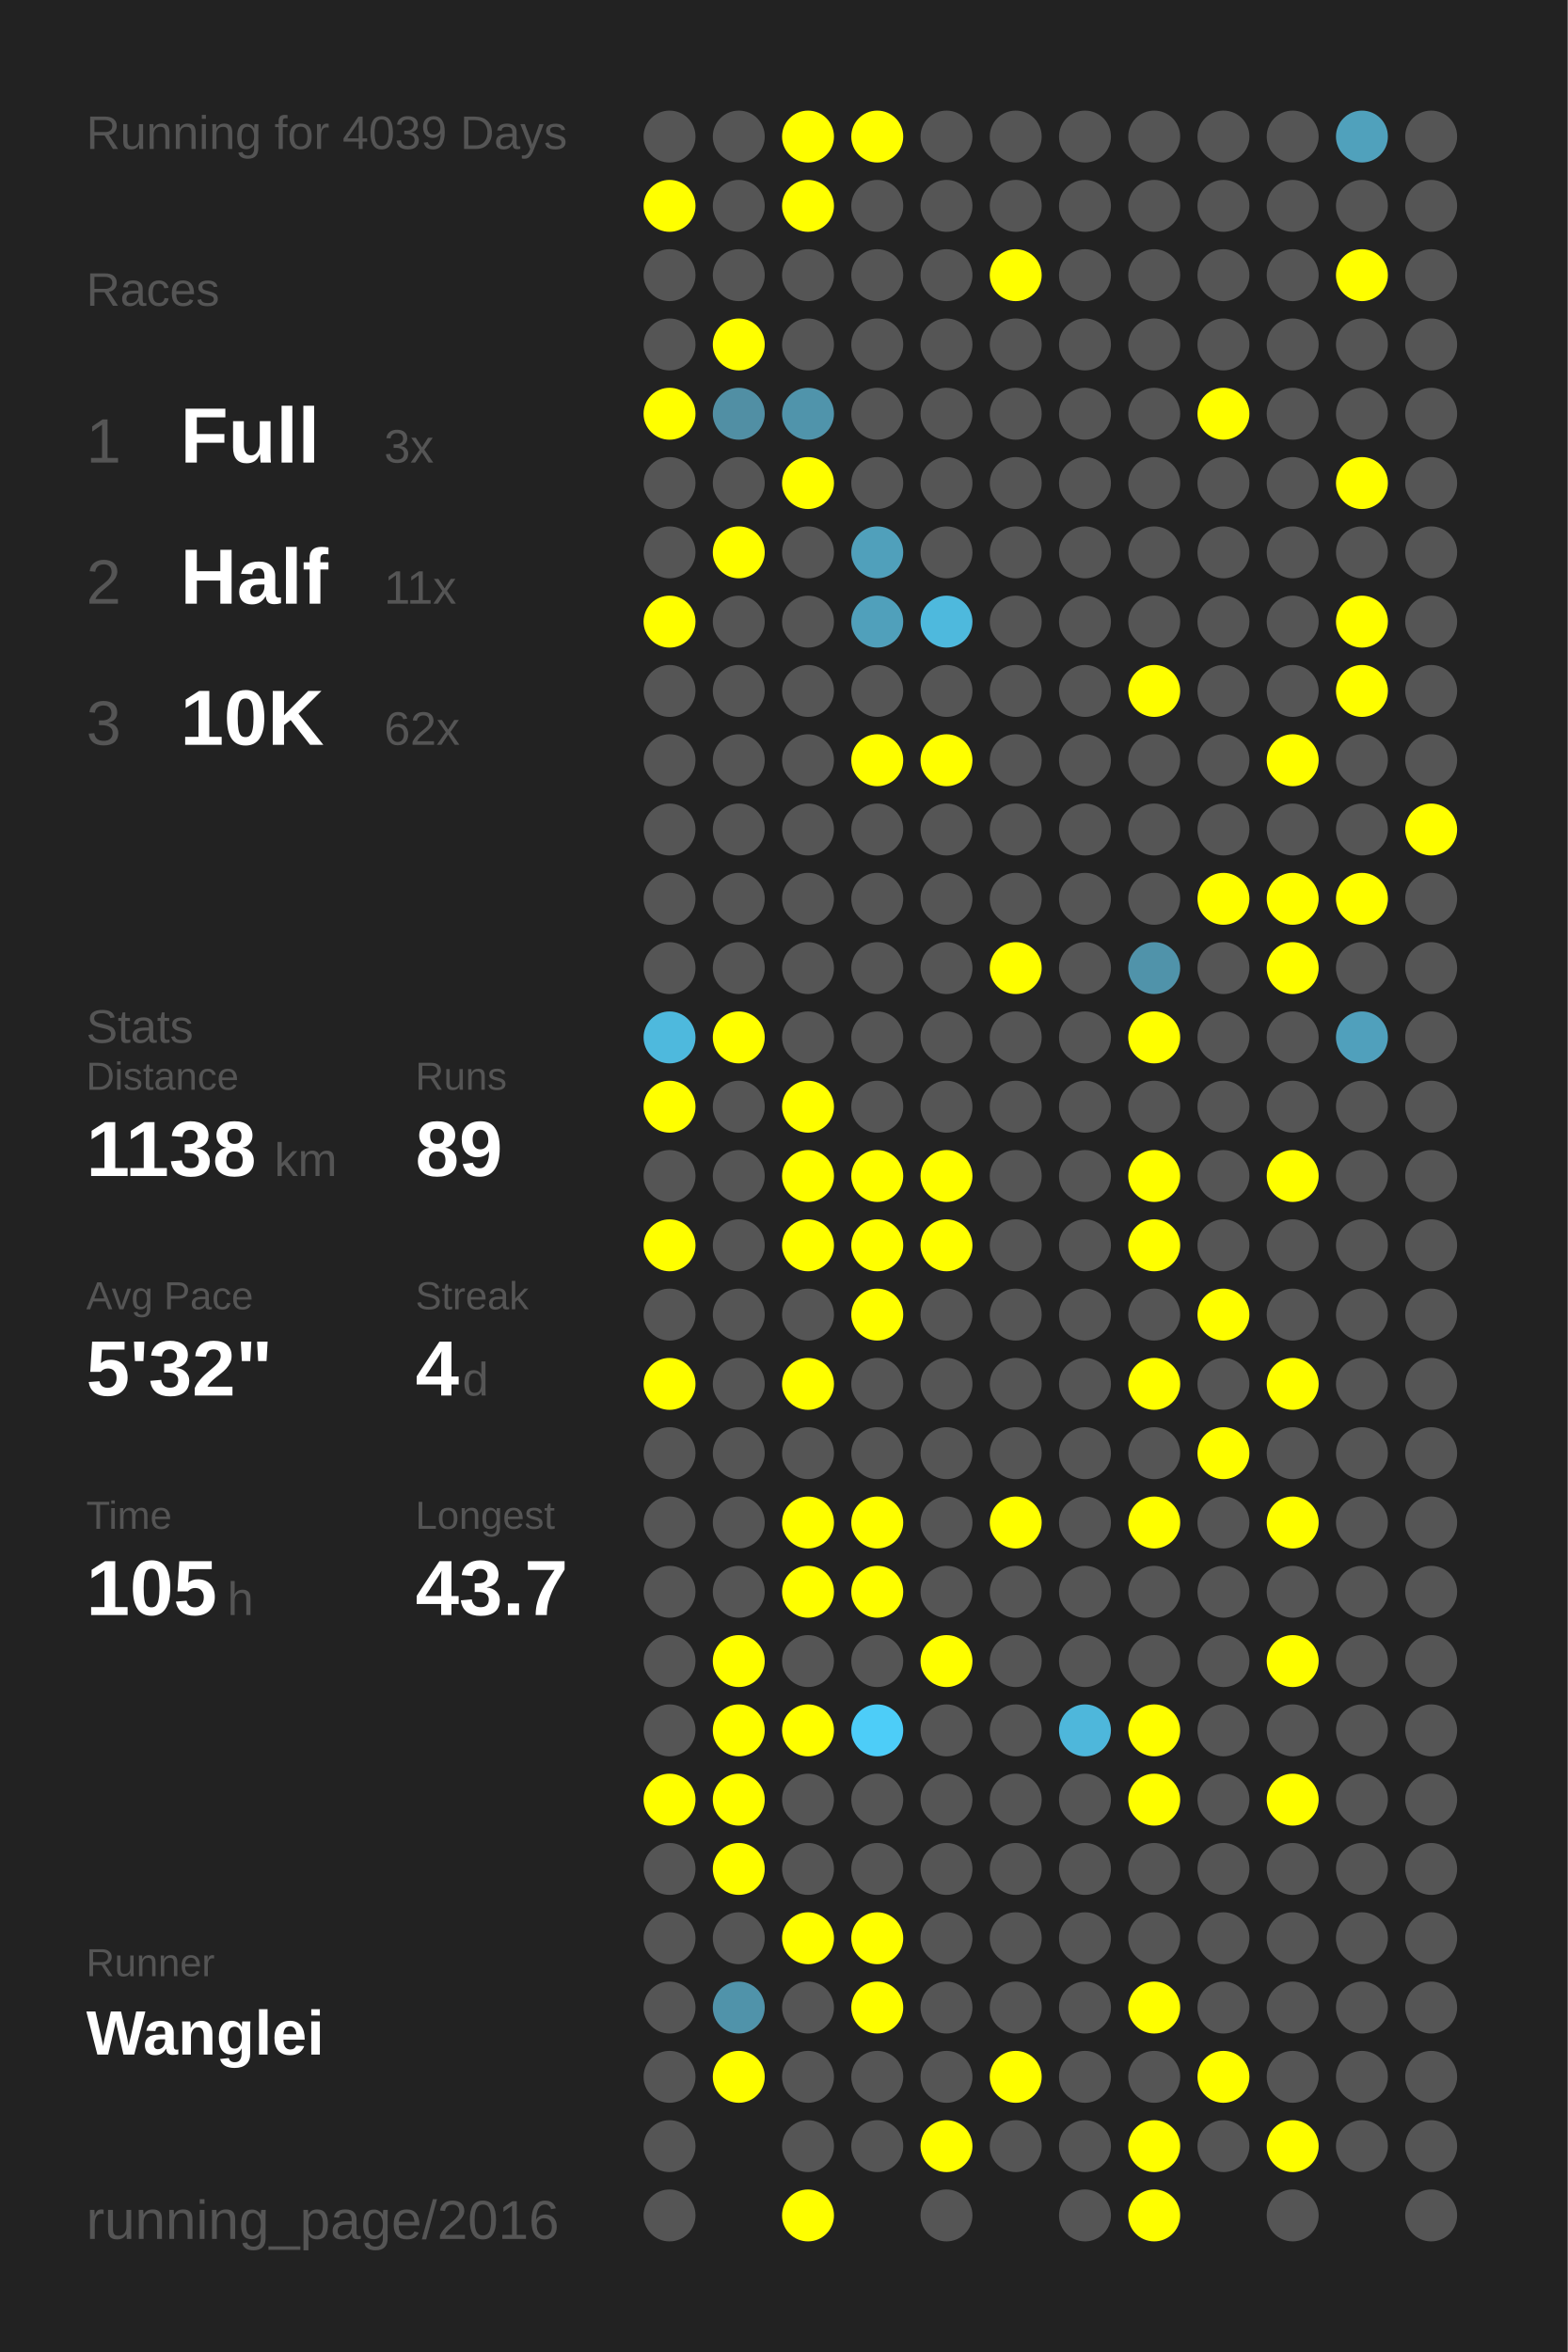
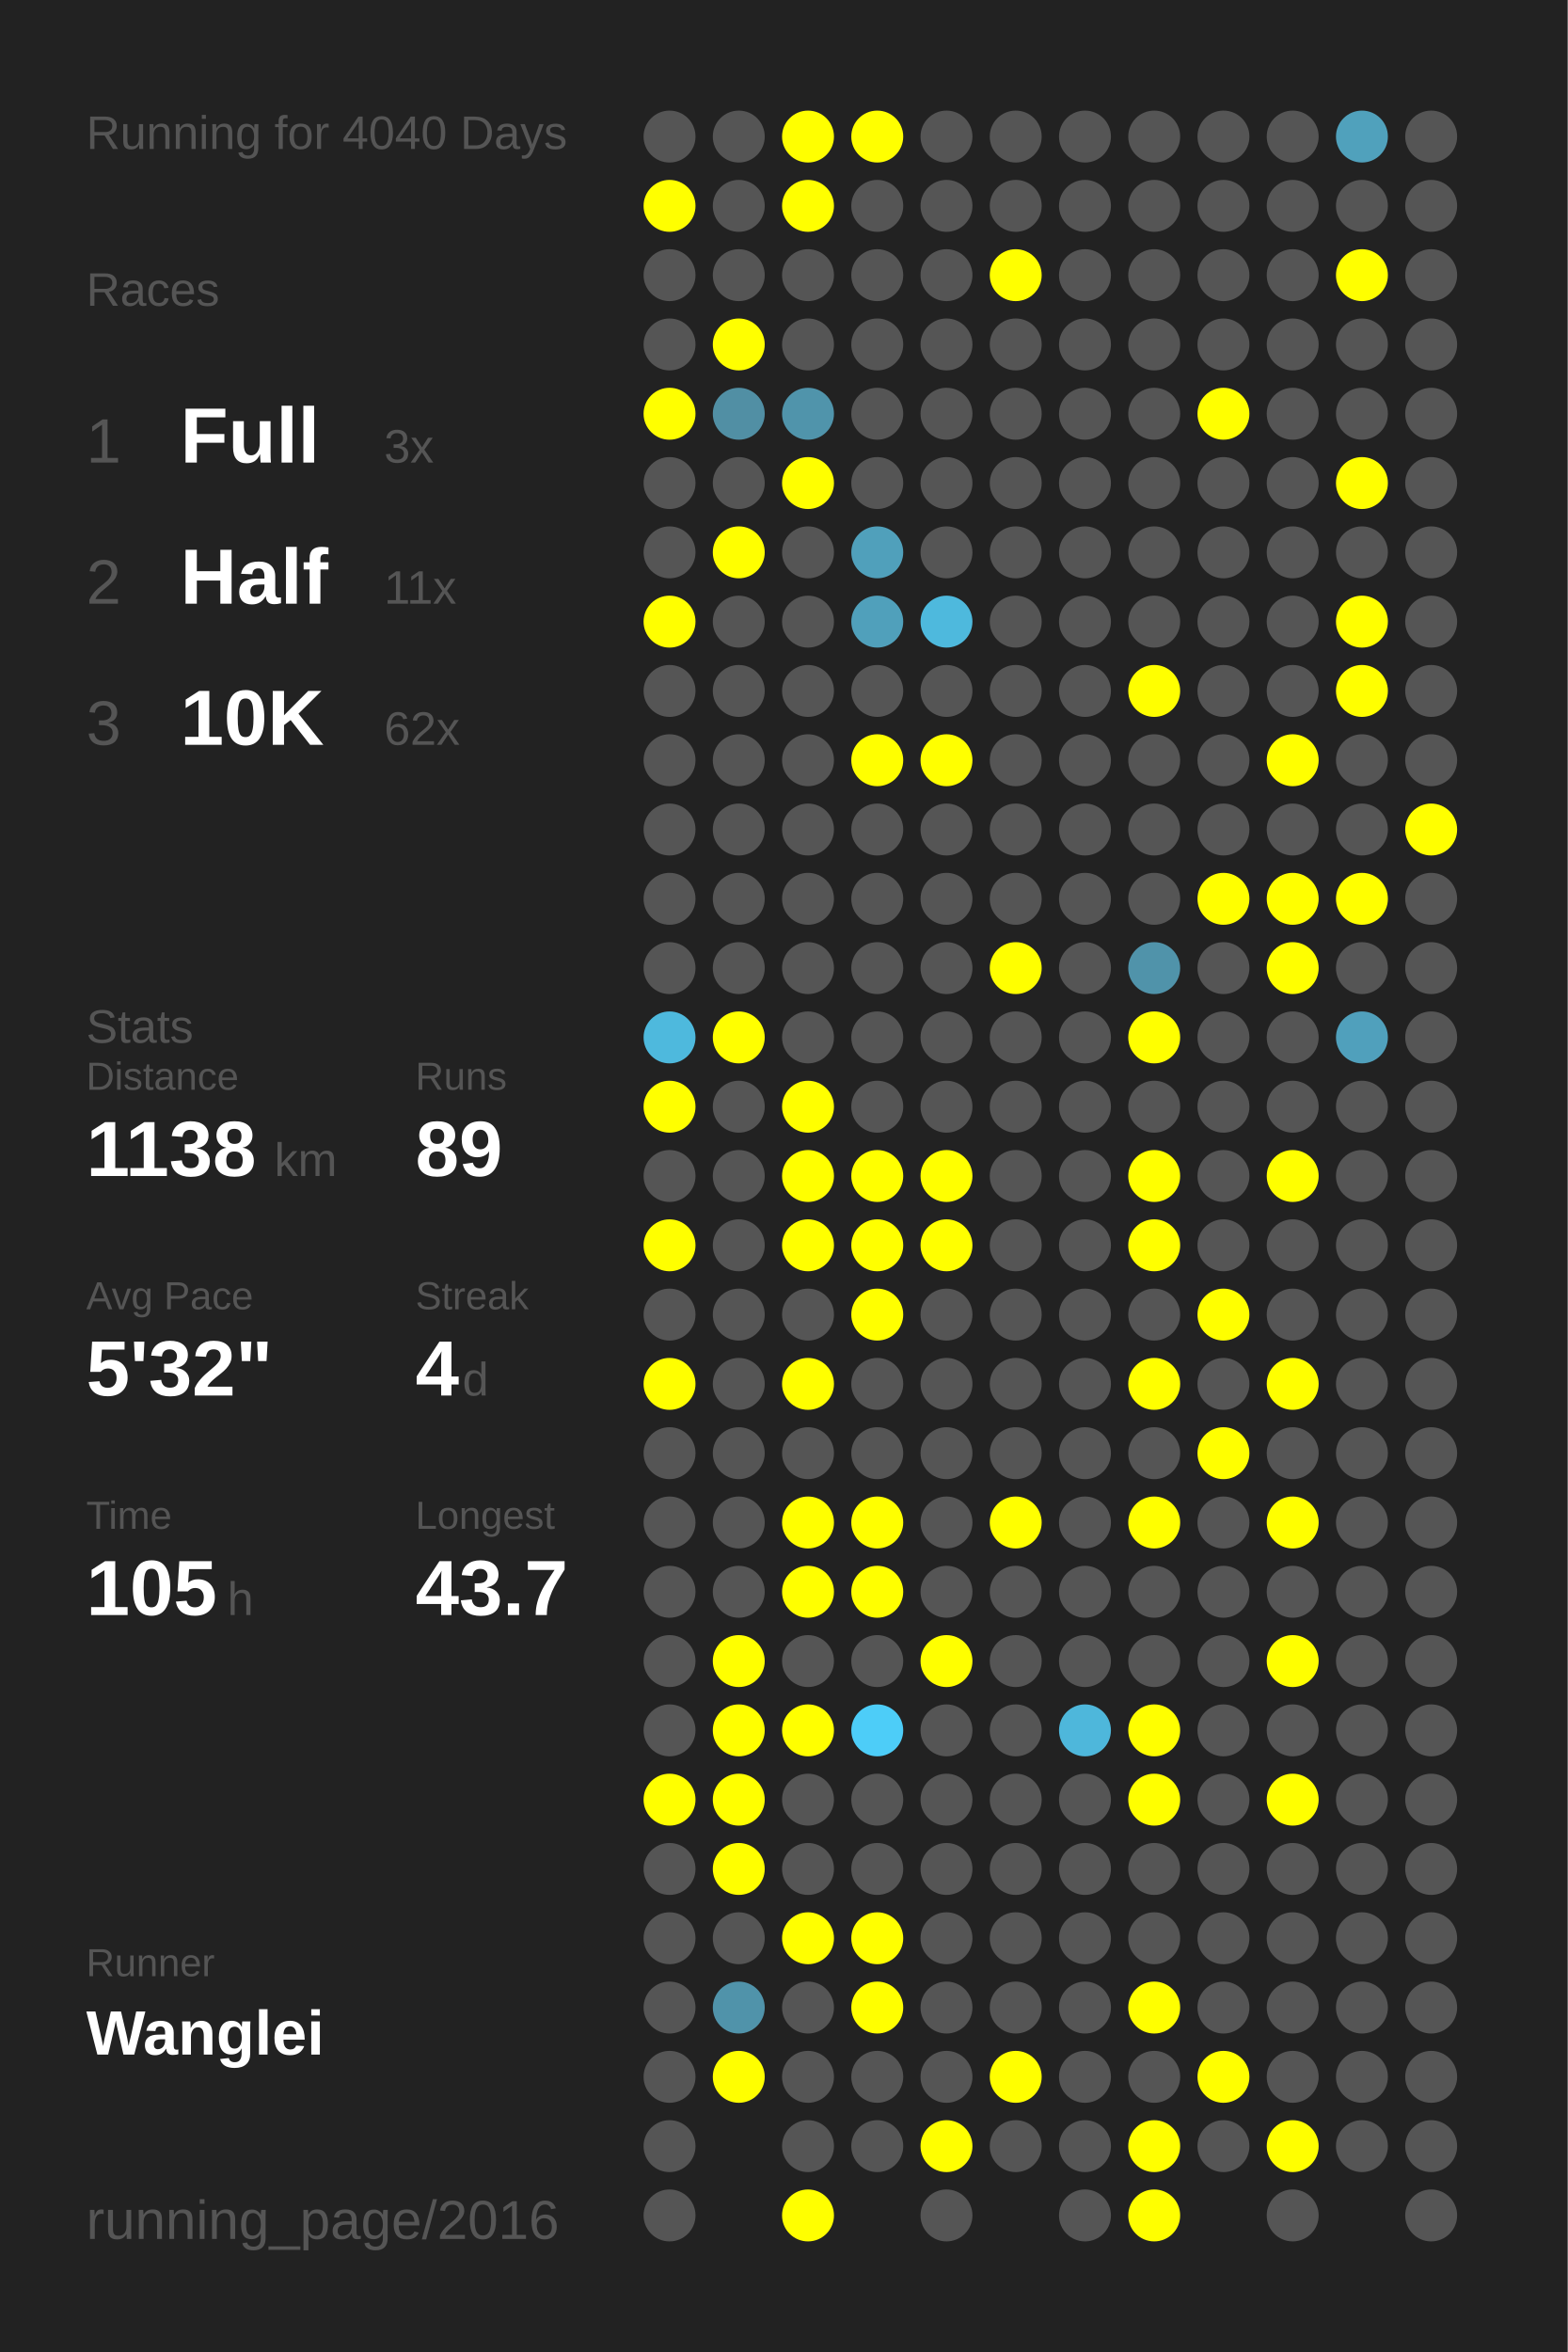
<svg xmlns="http://www.w3.org/2000/svg" baseProfile="full" height="300mm" version="1.1" viewBox="0,0,200,300" width="200mm">
  <defs />
  <rect fill="#222222" height="300" width="200" x="0" y="0" />
-   <text fill="#555555" style="font-size:6px; font-family:Arial;" x="11" y="19">Running for 4039 Days</text>
+   <text fill="#555555" style="font-size:6px; font-family:Arial;" x="11" y="19">Running for 4040 Days</text>
  <text fill="#555555" style="font-size:6px; font-family:Arial;" x="11" y="39">Races</text>
  <text fill="#555555" style="font-size:8px; font-family:Arial;" x="11" y="59">1</text>
  <text fill="#FFFFFF" style="font-size:10px; font-family:Arial; font-weight:bold;" x="23" y="59">Full</text>
  <text fill="#555555" style="font-size:6px; font-family:Arial;" x="49" y="59">3x</text>
  <text fill="#555555" style="font-size:8px; font-family:Arial;" x="11" y="77">2</text>
  <text fill="#FFFFFF" style="font-size:10px; font-family:Arial; font-weight:bold;" x="23" y="77">Half</text>
  <text fill="#555555" style="font-size:6px; font-family:Arial;" x="49" y="77">11x</text>
  <text fill="#555555" style="font-size:8px; font-family:Arial;" x="11" y="95">3</text>
  <text fill="#FFFFFF" style="font-size:10px; font-family:Arial; font-weight:bold;" x="23" y="95">10K</text>
  <text fill="#555555" style="font-size:6px; font-family:Arial;" x="49" y="95">62x</text>
  <text fill="#555555" style="font-size:6px; font-family:Arial;" x="11" y="133">Stats</text>
  <text fill="#555555" style="font-size:5px; font-family:Arial;" x="11" y="139">Distance</text>
  <text fill="#FFFFFF" style="font-size:10px; font-family:Arial; font-weight:bold;" x="11" y="150">1138</text>
  <text fill="#555555" style="font-size:6px; font-family:Arial;" x="35" y="150">km</text>
  <text fill="#555555" style="font-size:5px; font-family:Arial;" x="53" y="139">Runs</text>
  <text fill="#FFFFFF" style="font-size:10px; font-family:Arial; font-weight:bold;" x="53" y="150">89</text>
  <text fill="#555555" style="font-size:5px; font-family:Arial;" x="11" y="167">Avg Pace</text>
  <text fill="#FFFFFF" style="font-size:10px; font-family:Arial; font-weight:bold;" x="11" y="178">5'32"</text>
  <text fill="#555555" style="font-size:5px; font-family:Arial;" x="53" y="167">Streak</text>
  <text fill="#FFFFFF" style="font-size:10px; font-family:Arial; font-weight:bold;" x="53" y="178">4</text>
  <text fill="#555555" style="font-size:6px; font-family:Arial;" x="59" y="178">d</text>
  <text fill="#555555" style="font-size:5px; font-family:Arial;" x="11" y="195">Time</text>
  <text fill="#FFFFFF" style="font-size:10px; font-family:Arial; font-weight:bold;" x="11" y="206">105</text>
  <text fill="#555555" style="font-size:6px; font-family:Arial;" x="29" y="206">h</text>
  <text fill="#555555" style="font-size:5px; font-family:Arial;" x="53" y="195">Longest</text>
  <text fill="#FFFFFF" style="font-size:10px; font-family:Arial; font-weight:bold;" x="53" y="206">43.7</text>
  <text fill="#555555" style="font-size:5px; font-family:Arial;" x="11" y="252.065">Runner</text>
  <text fill="#FFFFFF" style="font-size:8px; font-family:Arial; font-weight:bold;" x="11" y="262.065">Wanglei</text>
  <text fill="#555555" style="font-size:7px; font-family:Arial;" x="11" y="285.581">running_page/2016</text>
  <circle cx="85.417" cy="17.419" fill="#555555" r="3.312" />
  <circle cx="85.417" cy="26.258" fill="#FFFF00" r="3.312" />
  <circle cx="85.417" cy="35.097" fill="#555555" r="3.312" />
  <circle cx="85.417" cy="43.935" fill="#555555" r="3.312" />
  <circle cx="85.417" cy="52.774" fill="#FFFF00" r="3.312" />
  <circle cx="85.417" cy="61.613" fill="#555555" r="3.312" />
  <circle cx="85.417" cy="70.452" fill="#555555" r="3.312" />
  <circle cx="85.417" cy="79.29" fill="#FFFF00" r="3.312" />
  <circle cx="85.417" cy="88.129" fill="#555555" r="3.312" />
  <circle cx="85.417" cy="96.968" fill="#555555" r="3.312" />
  <circle cx="85.417" cy="105.806" fill="#555555" r="3.312" />
  <circle cx="85.417" cy="114.645" fill="#555555" r="3.312" />
  <circle cx="85.417" cy="123.484" fill="#555555" r="3.312" />
  <circle cx="85.417" cy="132.323" fill="#4eb9dd" r="3.312" />
  <circle cx="85.417" cy="141.161" fill="#FFFF00" r="3.312" />
  <circle cx="85.417" cy="150" fill="#555555" r="3.312" />
  <circle cx="85.417" cy="158.839" fill="#FFFF00" r="3.312" />
  <circle cx="85.417" cy="167.677" fill="#555555" r="3.312" />
  <circle cx="85.417" cy="176.516" fill="#FFFF00" r="3.312" />
  <circle cx="85.417" cy="185.355" fill="#555555" r="3.312" />
  <circle cx="85.417" cy="194.194" fill="#555555" r="3.312" />
  <circle cx="85.417" cy="203.032" fill="#555555" r="3.312" />
  <circle cx="85.417" cy="211.871" fill="#555555" r="3.312" />
  <circle cx="85.417" cy="220.71" fill="#555555" r="3.312" />
  <circle cx="85.417" cy="229.548" fill="#FFFF00" r="3.312" />
  <circle cx="85.417" cy="238.387" fill="#555555" r="3.312" />
  <circle cx="85.417" cy="247.226" fill="#555555" r="3.312" />
  <circle cx="85.417" cy="256.065" fill="#555555" r="3.312" />
  <circle cx="85.417" cy="264.903" fill="#555555" r="3.312" />
  <circle cx="85.417" cy="273.742" fill="#555555" r="3.312" />
  <circle cx="85.417" cy="282.581" fill="#555555" r="3.312" />
  <circle cx="94.25" cy="17.419" fill="#555555" r="3.312" />
  <circle cx="94.25" cy="26.258" fill="#555555" r="3.312" />
  <circle cx="94.25" cy="35.097" fill="#555555" r="3.312" />
  <circle cx="94.25" cy="43.935" fill="#FFFF00" r="3.312" />
  <circle cx="94.25" cy="52.774" fill="#518fa4" r="3.312" />
  <circle cx="94.25" cy="61.613" fill="#555555" r="3.312" />
  <circle cx="94.25" cy="70.452" fill="#FFFF00" r="3.312" />
  <circle cx="94.25" cy="79.29" fill="#555555" r="3.312" />
  <circle cx="94.25" cy="88.129" fill="#555555" r="3.312" />
  <circle cx="94.25" cy="96.968" fill="#555555" r="3.312" />
  <circle cx="94.25" cy="105.806" fill="#555555" r="3.312" />
  <circle cx="94.25" cy="114.645" fill="#555555" r="3.312" />
  <circle cx="94.25" cy="123.484" fill="#555555" r="3.312" />
  <circle cx="94.25" cy="132.323" fill="#FFFF00" r="3.312" />
  <circle cx="94.25" cy="141.161" fill="#555555" r="3.312" />
  <circle cx="94.25" cy="150" fill="#555555" r="3.312" />
  <circle cx="94.25" cy="158.839" fill="#555555" r="3.312" />
  <circle cx="94.25" cy="167.677" fill="#555555" r="3.312" />
  <circle cx="94.25" cy="176.516" fill="#555555" r="3.312" />
  <circle cx="94.25" cy="185.355" fill="#555555" r="3.312" />
  <circle cx="94.25" cy="194.194" fill="#555555" r="3.312" />
  <circle cx="94.25" cy="203.032" fill="#555555" r="3.312" />
  <circle cx="94.25" cy="211.871" fill="#FFFF00" r="3.312" />
  <circle cx="94.25" cy="220.71" fill="#FFFF00" r="3.312" />
  <circle cx="94.25" cy="229.548" fill="#FFFF00" r="3.312" />
  <circle cx="94.25" cy="238.387" fill="#FFFF00" r="3.312" />
  <circle cx="94.25" cy="247.226" fill="#555555" r="3.312" />
  <circle cx="94.25" cy="256.065" fill="#5093aa" r="3.312" />
  <circle cx="94.25" cy="264.903" fill="#FFFF00" r="3.312" />
  <circle cx="103.083" cy="17.419" fill="#FFFF00" r="3.312" />
  <circle cx="103.083" cy="26.258" fill="#FFFF00" r="3.312" />
  <circle cx="103.083" cy="35.097" fill="#555555" r="3.312" />
  <circle cx="103.083" cy="43.935" fill="#555555" r="3.312" />
  <circle cx="103.083" cy="52.774" fill="#5094ab" r="3.312" />
  <circle cx="103.083" cy="61.613" fill="#FFFF00" r="3.312" />
  <circle cx="103.083" cy="70.452" fill="#555555" r="3.312" />
  <circle cx="103.083" cy="79.29" fill="#555555" r="3.312" />
  <circle cx="103.083" cy="88.129" fill="#555555" r="3.312" />
  <circle cx="103.083" cy="96.968" fill="#555555" r="3.312" />
  <circle cx="103.083" cy="105.806" fill="#555555" r="3.312" />
  <circle cx="103.083" cy="114.645" fill="#555555" r="3.312" />
  <circle cx="103.083" cy="123.484" fill="#555555" r="3.312" />
  <circle cx="103.083" cy="132.323" fill="#555555" r="3.312" />
  <circle cx="103.083" cy="141.161" fill="#FFFF00" r="3.312" />
  <circle cx="103.083" cy="150" fill="#FFFF00" r="3.312" />
  <circle cx="103.083" cy="158.839" fill="#FFFF00" r="3.312" />
  <circle cx="103.083" cy="167.677" fill="#555555" r="3.312" />
  <circle cx="103.083" cy="176.516" fill="#FFFF00" r="3.312" />
  <circle cx="103.083" cy="185.355" fill="#555555" r="3.312" />
  <circle cx="103.083" cy="194.194" fill="#FFFF00" r="3.312" />
  <circle cx="103.083" cy="203.032" fill="#FFFF00" r="3.312" />
  <circle cx="103.083" cy="211.871" fill="#555555" r="3.312" />
  <circle cx="103.083" cy="220.71" fill="#FFFF00" r="3.312" />
  <circle cx="103.083" cy="229.548" fill="#555555" r="3.312" />
  <circle cx="103.083" cy="238.387" fill="#555555" r="3.312" />
  <circle cx="103.083" cy="247.226" fill="#FFFF00" r="3.312" />
  <circle cx="103.083" cy="256.065" fill="#555555" r="3.312" />
  <circle cx="103.083" cy="264.903" fill="#555555" r="3.312" />
  <circle cx="103.083" cy="273.742" fill="#555555" r="3.312" />
  <circle cx="103.083" cy="282.581" fill="#FFFF00" r="3.312" />
  <circle cx="111.917" cy="17.419" fill="#FFFF00" r="3.312" />
  <circle cx="111.917" cy="26.258" fill="#555555" r="3.312" />
  <circle cx="111.917" cy="35.097" fill="#555555" r="3.312" />
  <circle cx="111.917" cy="43.935" fill="#555555" r="3.312" />
  <circle cx="111.917" cy="52.774" fill="#555555" r="3.312" />
  <circle cx="111.917" cy="61.613" fill="#555555" r="3.312" />
  <circle cx="111.917" cy="70.452" fill="#50a0bb" r="3.312" />
  <circle cx="111.917" cy="79.29" fill="#50a0bb" r="3.312" />
  <circle cx="111.917" cy="88.129" fill="#555555" r="3.312" />
  <circle cx="111.917" cy="96.968" fill="#FFFF00" r="3.312" />
  <circle cx="111.917" cy="105.806" fill="#555555" r="3.312" />
  <circle cx="111.917" cy="114.645" fill="#555555" r="3.312" />
  <circle cx="111.917" cy="123.484" fill="#555555" r="3.312" />
  <circle cx="111.917" cy="132.323" fill="#555555" r="3.312" />
  <circle cx="111.917" cy="141.161" fill="#555555" r="3.312" />
  <circle cx="111.917" cy="150" fill="#FFFF00" r="3.312" />
  <circle cx="111.917" cy="158.839" fill="#FFFF00" r="3.312" />
  <circle cx="111.917" cy="167.677" fill="#FFFF00" r="3.312" />
  <circle cx="111.917" cy="176.516" fill="#555555" r="3.312" />
  <circle cx="111.917" cy="185.355" fill="#555555" r="3.312" />
  <circle cx="111.917" cy="194.194" fill="#FFFF00" r="3.312" />
  <circle cx="111.917" cy="203.032" fill="#FFFF00" r="3.312" />
  <circle cx="111.917" cy="211.871" fill="#555555" r="3.312" />
  <circle cx="111.917" cy="220.71" fill="#4dcdf8" r="3.312" />
  <circle cx="111.917" cy="229.548" fill="#555555" r="3.312" />
  <circle cx="111.917" cy="238.387" fill="#555555" r="3.312" />
  <circle cx="111.917" cy="247.226" fill="#FFFF00" r="3.312" />
  <circle cx="111.917" cy="256.065" fill="#FFFF00" r="3.312" />
  <circle cx="111.917" cy="264.903" fill="#555555" r="3.312" />
  <circle cx="111.917" cy="273.742" fill="#555555" r="3.312" />
  <circle cx="120.75" cy="17.419" fill="#555555" r="3.312" />
  <circle cx="120.75" cy="26.258" fill="#555555" r="3.312" />
  <circle cx="120.75" cy="35.097" fill="#555555" r="3.312" />
  <circle cx="120.75" cy="43.935" fill="#555555" r="3.312" />
  <circle cx="120.75" cy="52.774" fill="#555555" r="3.312" />
  <circle cx="120.75" cy="61.613" fill="#555555" r="3.312" />
  <circle cx="120.75" cy="70.452" fill="#555555" r="3.312" />
  <circle cx="120.75" cy="79.29" fill="#4eb9dd" r="3.312" />
  <circle cx="120.75" cy="88.129" fill="#555555" r="3.312" />
  <circle cx="120.75" cy="96.968" fill="#FFFF00" r="3.312" />
  <circle cx="120.75" cy="105.806" fill="#555555" r="3.312" />
  <circle cx="120.75" cy="114.645" fill="#555555" r="3.312" />
  <circle cx="120.75" cy="123.484" fill="#555555" r="3.312" />
  <circle cx="120.75" cy="132.323" fill="#555555" r="3.312" />
  <circle cx="120.75" cy="141.161" fill="#555555" r="3.312" />
  <circle cx="120.75" cy="150" fill="#FFFF00" r="3.312" />
  <circle cx="120.75" cy="158.839" fill="#FFFF00" r="3.312" />
  <circle cx="120.75" cy="167.677" fill="#555555" r="3.312" />
  <circle cx="120.75" cy="176.516" fill="#555555" r="3.312" />
  <circle cx="120.75" cy="185.355" fill="#555555" r="3.312" />
  <circle cx="120.75" cy="194.194" fill="#555555" r="3.312" />
  <circle cx="120.75" cy="203.032" fill="#555555" r="3.312" />
  <circle cx="120.75" cy="211.871" fill="#FFFF00" r="3.312" />
  <circle cx="120.75" cy="220.71" fill="#555555" r="3.312" />
  <circle cx="120.75" cy="229.548" fill="#555555" r="3.312" />
  <circle cx="120.75" cy="238.387" fill="#555555" r="3.312" />
  <circle cx="120.75" cy="247.226" fill="#555555" r="3.312" />
  <circle cx="120.75" cy="256.065" fill="#555555" r="3.312" />
  <circle cx="120.75" cy="264.903" fill="#555555" r="3.312" />
  <circle cx="120.75" cy="273.742" fill="#FFFF00" r="3.312" />
  <circle cx="120.75" cy="282.581" fill="#555555" r="3.312" />
  <circle cx="129.583" cy="17.419" fill="#555555" r="3.312" />
  <circle cx="129.583" cy="26.258" fill="#555555" r="3.312" />
  <circle cx="129.583" cy="35.097" fill="#FFFF00" r="3.312" />
  <circle cx="129.583" cy="43.935" fill="#555555" r="3.312" />
  <circle cx="129.583" cy="52.774" fill="#555555" r="3.312" />
  <circle cx="129.583" cy="61.613" fill="#555555" r="3.312" />
  <circle cx="129.583" cy="70.452" fill="#555555" r="3.312" />
  <circle cx="129.583" cy="79.29" fill="#555555" r="3.312" />
  <circle cx="129.583" cy="88.129" fill="#555555" r="3.312" />
  <circle cx="129.583" cy="96.968" fill="#555555" r="3.312" />
  <circle cx="129.583" cy="105.806" fill="#555555" r="3.312" />
  <circle cx="129.583" cy="114.645" fill="#555555" r="3.312" />
  <circle cx="129.583" cy="123.484" fill="#FFFF00" r="3.312" />
  <circle cx="129.583" cy="132.323" fill="#555555" r="3.312" />
  <circle cx="129.583" cy="141.161" fill="#555555" r="3.312" />
  <circle cx="129.583" cy="150" fill="#555555" r="3.312" />
  <circle cx="129.583" cy="158.839" fill="#555555" r="3.312" />
  <circle cx="129.583" cy="167.677" fill="#555555" r="3.312" />
  <circle cx="129.583" cy="176.516" fill="#555555" r="3.312" />
  <circle cx="129.583" cy="185.355" fill="#555555" r="3.312" />
  <circle cx="129.583" cy="194.194" fill="#FFFF00" r="3.312" />
  <circle cx="129.583" cy="203.032" fill="#555555" r="3.312" />
  <circle cx="129.583" cy="211.871" fill="#555555" r="3.312" />
  <circle cx="129.583" cy="220.71" fill="#555555" r="3.312" />
  <circle cx="129.583" cy="229.548" fill="#555555" r="3.312" />
  <circle cx="129.583" cy="238.387" fill="#555555" r="3.312" />
  <circle cx="129.583" cy="247.226" fill="#555555" r="3.312" />
  <circle cx="129.583" cy="256.065" fill="#555555" r="3.312" />
  <circle cx="129.583" cy="264.903" fill="#FFFF00" r="3.312" />
  <circle cx="129.583" cy="273.742" fill="#555555" r="3.312" />
  <circle cx="138.417" cy="17.419" fill="#555555" r="3.312" />
  <circle cx="138.417" cy="26.258" fill="#555555" r="3.312" />
  <circle cx="138.417" cy="35.097" fill="#555555" r="3.312" />
  <circle cx="138.417" cy="43.935" fill="#555555" r="3.312" />
  <circle cx="138.417" cy="52.774" fill="#555555" r="3.312" />
  <circle cx="138.417" cy="61.613" fill="#555555" r="3.312" />
  <circle cx="138.417" cy="70.452" fill="#555555" r="3.312" />
  <circle cx="138.417" cy="79.29" fill="#555555" r="3.312" />
  <circle cx="138.417" cy="88.129" fill="#555555" r="3.312" />
  <circle cx="138.417" cy="96.968" fill="#555555" r="3.312" />
  <circle cx="138.417" cy="105.806" fill="#555555" r="3.312" />
  <circle cx="138.417" cy="114.645" fill="#555555" r="3.312" />
  <circle cx="138.417" cy="123.484" fill="#555555" r="3.312" />
  <circle cx="138.417" cy="132.323" fill="#555555" r="3.312" />
  <circle cx="138.417" cy="141.161" fill="#555555" r="3.312" />
  <circle cx="138.417" cy="150" fill="#555555" r="3.312" />
  <circle cx="138.417" cy="158.839" fill="#555555" r="3.312" />
  <circle cx="138.417" cy="167.677" fill="#555555" r="3.312" />
  <circle cx="138.417" cy="176.516" fill="#555555" r="3.312" />
  <circle cx="138.417" cy="185.355" fill="#555555" r="3.312" />
  <circle cx="138.417" cy="194.194" fill="#555555" r="3.312" />
  <circle cx="138.417" cy="203.032" fill="#555555" r="3.312" />
  <circle cx="138.417" cy="211.871" fill="#555555" r="3.312" />
  <circle cx="138.417" cy="220.71" fill="#4eb7db" r="3.312" />
  <circle cx="138.417" cy="229.548" fill="#555555" r="3.312" />
  <circle cx="138.417" cy="238.387" fill="#555555" r="3.312" />
  <circle cx="138.417" cy="247.226" fill="#555555" r="3.312" />
  <circle cx="138.417" cy="256.065" fill="#555555" r="3.312" />
  <circle cx="138.417" cy="264.903" fill="#555555" r="3.312" />
  <circle cx="138.417" cy="273.742" fill="#555555" r="3.312" />
  <circle cx="138.417" cy="282.581" fill="#555555" r="3.312" />
  <circle cx="147.25" cy="17.419" fill="#555555" r="3.312" />
  <circle cx="147.25" cy="26.258" fill="#555555" r="3.312" />
  <circle cx="147.25" cy="35.097" fill="#555555" r="3.312" />
  <circle cx="147.25" cy="43.935" fill="#555555" r="3.312" />
  <circle cx="147.25" cy="52.774" fill="#555555" r="3.312" />
  <circle cx="147.25" cy="61.613" fill="#555555" r="3.312" />
  <circle cx="147.25" cy="70.452" fill="#555555" r="3.312" />
  <circle cx="147.25" cy="79.29" fill="#555555" r="3.312" />
  <circle cx="147.25" cy="88.129" fill="#FFFF00" r="3.312" />
  <circle cx="147.25" cy="96.968" fill="#555555" r="3.312" />
  <circle cx="147.25" cy="105.806" fill="#555555" r="3.312" />
  <circle cx="147.25" cy="114.645" fill="#555555" r="3.312" />
  <circle cx="147.25" cy="123.484" fill="#5093aa" r="3.312" />
  <circle cx="147.25" cy="132.323" fill="#FFFF00" r="3.312" />
  <circle cx="147.25" cy="141.161" fill="#555555" r="3.312" />
  <circle cx="147.25" cy="150" fill="#FFFF00" r="3.312" />
  <circle cx="147.25" cy="158.839" fill="#FFFF00" r="3.312" />
  <circle cx="147.25" cy="167.677" fill="#555555" r="3.312" />
  <circle cx="147.25" cy="176.516" fill="#FFFF00" r="3.312" />
  <circle cx="147.25" cy="185.355" fill="#555555" r="3.312" />
  <circle cx="147.25" cy="194.194" fill="#FFFF00" r="3.312" />
  <circle cx="147.25" cy="203.032" fill="#555555" r="3.312" />
  <circle cx="147.25" cy="211.871" fill="#555555" r="3.312" />
  <circle cx="147.25" cy="220.71" fill="#FFFF00" r="3.312" />
  <circle cx="147.25" cy="229.548" fill="#FFFF00" r="3.312" />
  <circle cx="147.25" cy="238.387" fill="#555555" r="3.312" />
  <circle cx="147.25" cy="247.226" fill="#555555" r="3.312" />
  <circle cx="147.25" cy="256.065" fill="#FFFF00" r="3.312" />
  <circle cx="147.25" cy="264.903" fill="#555555" r="3.312" />
  <circle cx="147.25" cy="273.742" fill="#FFFF00" r="3.312" />
  <circle cx="147.25" cy="282.581" fill="#FFFF00" r="3.312" />
  <circle cx="156.083" cy="17.419" fill="#555555" r="3.312" />
  <circle cx="156.083" cy="26.258" fill="#555555" r="3.312" />
  <circle cx="156.083" cy="35.097" fill="#555555" r="3.312" />
  <circle cx="156.083" cy="43.935" fill="#555555" r="3.312" />
  <circle cx="156.083" cy="52.774" fill="#FFFF00" r="3.312" />
  <circle cx="156.083" cy="61.613" fill="#555555" r="3.312" />
  <circle cx="156.083" cy="70.452" fill="#555555" r="3.312" />
  <circle cx="156.083" cy="79.29" fill="#555555" r="3.312" />
  <circle cx="156.083" cy="88.129" fill="#555555" r="3.312" />
  <circle cx="156.083" cy="96.968" fill="#555555" r="3.312" />
  <circle cx="156.083" cy="105.806" fill="#555555" r="3.312" />
  <circle cx="156.083" cy="114.645" fill="#FFFF00" r="3.312" />
  <circle cx="156.083" cy="123.484" fill="#555555" r="3.312" />
  <circle cx="156.083" cy="132.323" fill="#555555" r="3.312" />
  <circle cx="156.083" cy="141.161" fill="#555555" r="3.312" />
  <circle cx="156.083" cy="150" fill="#555555" r="3.312" />
  <circle cx="156.083" cy="158.839" fill="#555555" r="3.312" />
  <circle cx="156.083" cy="167.677" fill="#FFFF00" r="3.312" />
  <circle cx="156.083" cy="176.516" fill="#555555" r="3.312" />
  <circle cx="156.083" cy="185.355" fill="#FFFF00" r="3.312" />
  <circle cx="156.083" cy="194.194" fill="#555555" r="3.312" />
  <circle cx="156.083" cy="203.032" fill="#555555" r="3.312" />
  <circle cx="156.083" cy="211.871" fill="#555555" r="3.312" />
  <circle cx="156.083" cy="220.71" fill="#555555" r="3.312" />
  <circle cx="156.083" cy="229.548" fill="#555555" r="3.312" />
  <circle cx="156.083" cy="238.387" fill="#555555" r="3.312" />
  <circle cx="156.083" cy="247.226" fill="#555555" r="3.312" />
  <circle cx="156.083" cy="256.065" fill="#555555" r="3.312" />
  <circle cx="156.083" cy="264.903" fill="#FFFF00" r="3.312" />
  <circle cx="156.083" cy="273.742" fill="#555555" r="3.312" />
  <circle cx="164.917" cy="17.419" fill="#555555" r="3.312" />
  <circle cx="164.917" cy="26.258" fill="#555555" r="3.312" />
  <circle cx="164.917" cy="35.097" fill="#555555" r="3.312" />
  <circle cx="164.917" cy="43.935" fill="#555555" r="3.312" />
  <circle cx="164.917" cy="52.774" fill="#555555" r="3.312" />
  <circle cx="164.917" cy="61.613" fill="#555555" r="3.312" />
  <circle cx="164.917" cy="70.452" fill="#555555" r="3.312" />
  <circle cx="164.917" cy="79.29" fill="#555555" r="3.312" />
  <circle cx="164.917" cy="88.129" fill="#555555" r="3.312" />
  <circle cx="164.917" cy="96.968" fill="#FFFF00" r="3.312" />
  <circle cx="164.917" cy="105.806" fill="#555555" r="3.312" />
  <circle cx="164.917" cy="114.645" fill="#FFFF00" r="3.312" />
  <circle cx="164.917" cy="123.484" fill="#FFFF00" r="3.312" />
  <circle cx="164.917" cy="132.323" fill="#555555" r="3.312" />
  <circle cx="164.917" cy="141.161" fill="#555555" r="3.312" />
  <circle cx="164.917" cy="150" fill="#FFFF00" r="3.312" />
  <circle cx="164.917" cy="158.839" fill="#555555" r="3.312" />
  <circle cx="164.917" cy="167.677" fill="#555555" r="3.312" />
  <circle cx="164.917" cy="176.516" fill="#FFFF00" r="3.312" />
  <circle cx="164.917" cy="185.355" fill="#555555" r="3.312" />
  <circle cx="164.917" cy="194.194" fill="#FFFF00" r="3.312" />
  <circle cx="164.917" cy="203.032" fill="#555555" r="3.312" />
  <circle cx="164.917" cy="211.871" fill="#FFFF00" r="3.312" />
  <circle cx="164.917" cy="220.71" fill="#555555" r="3.312" />
  <circle cx="164.917" cy="229.548" fill="#FFFF00" r="3.312" />
  <circle cx="164.917" cy="238.387" fill="#555555" r="3.312" />
  <circle cx="164.917" cy="247.226" fill="#555555" r="3.312" />
  <circle cx="164.917" cy="256.065" fill="#555555" r="3.312" />
  <circle cx="164.917" cy="264.903" fill="#555555" r="3.312" />
  <circle cx="164.917" cy="273.742" fill="#FFFF00" r="3.312" />
  <circle cx="164.917" cy="282.581" fill="#555555" r="3.312" />
  <circle cx="173.75" cy="17.419" fill="#50a1bc" r="3.312" />
  <circle cx="173.75" cy="26.258" fill="#555555" r="3.312" />
  <circle cx="173.75" cy="35.097" fill="#FFFF00" r="3.312" />
  <circle cx="173.75" cy="43.935" fill="#555555" r="3.312" />
  <circle cx="173.75" cy="52.774" fill="#555555" r="3.312" />
  <circle cx="173.75" cy="61.613" fill="#FFFF00" r="3.312" />
  <circle cx="173.75" cy="70.452" fill="#555555" r="3.312" />
  <circle cx="173.75" cy="79.29" fill="#FFFF00" r="3.312" />
  <circle cx="173.75" cy="88.129" fill="#FFFF00" r="3.312" />
  <circle cx="173.75" cy="96.968" fill="#555555" r="3.312" />
  <circle cx="173.75" cy="105.806" fill="#555555" r="3.312" />
  <circle cx="173.75" cy="114.645" fill="#FFFF00" r="3.312" />
  <circle cx="173.75" cy="123.484" fill="#555555" r="3.312" />
  <circle cx="173.75" cy="132.323" fill="#50a0bc" r="3.312" />
  <circle cx="173.75" cy="141.161" fill="#555555" r="3.312" />
  <circle cx="173.75" cy="150" fill="#555555" r="3.312" />
  <circle cx="173.75" cy="158.839" fill="#555555" r="3.312" />
  <circle cx="173.75" cy="167.677" fill="#555555" r="3.312" />
  <circle cx="173.75" cy="176.516" fill="#555555" r="3.312" />
  <circle cx="173.75" cy="185.355" fill="#555555" r="3.312" />
  <circle cx="173.75" cy="194.194" fill="#555555" r="3.312" />
  <circle cx="173.75" cy="203.032" fill="#555555" r="3.312" />
  <circle cx="173.75" cy="211.871" fill="#555555" r="3.312" />
  <circle cx="173.75" cy="220.71" fill="#555555" r="3.312" />
  <circle cx="173.75" cy="229.548" fill="#555555" r="3.312" />
  <circle cx="173.75" cy="238.387" fill="#555555" r="3.312" />
  <circle cx="173.75" cy="247.226" fill="#555555" r="3.312" />
  <circle cx="173.75" cy="256.065" fill="#555555" r="3.312" />
  <circle cx="173.75" cy="264.903" fill="#555555" r="3.312" />
  <circle cx="173.75" cy="273.742" fill="#555555" r="3.312" />
  <circle cx="182.583" cy="17.419" fill="#555555" r="3.312" />
  <circle cx="182.583" cy="26.258" fill="#555555" r="3.312" />
  <circle cx="182.583" cy="35.097" fill="#555555" r="3.312" />
  <circle cx="182.583" cy="43.935" fill="#555555" r="3.312" />
  <circle cx="182.583" cy="52.774" fill="#555555" r="3.312" />
  <circle cx="182.583" cy="61.613" fill="#555555" r="3.312" />
  <circle cx="182.583" cy="70.452" fill="#555555" r="3.312" />
  <circle cx="182.583" cy="79.29" fill="#555555" r="3.312" />
  <circle cx="182.583" cy="88.129" fill="#555555" r="3.312" />
  <circle cx="182.583" cy="96.968" fill="#555555" r="3.312" />
  <circle cx="182.583" cy="105.806" fill="#FFFF00" r="3.312" />
  <circle cx="182.583" cy="114.645" fill="#555555" r="3.312" />
  <circle cx="182.583" cy="123.484" fill="#555555" r="3.312" />
  <circle cx="182.583" cy="132.323" fill="#555555" r="3.312" />
  <circle cx="182.583" cy="141.161" fill="#555555" r="3.312" />
  <circle cx="182.583" cy="150" fill="#555555" r="3.312" />
  <circle cx="182.583" cy="158.839" fill="#555555" r="3.312" />
  <circle cx="182.583" cy="167.677" fill="#555555" r="3.312" />
  <circle cx="182.583" cy="176.516" fill="#555555" r="3.312" />
  <circle cx="182.583" cy="185.355" fill="#555555" r="3.312" />
  <circle cx="182.583" cy="194.194" fill="#555555" r="3.312" />
  <circle cx="182.583" cy="203.032" fill="#555555" r="3.312" />
  <circle cx="182.583" cy="211.871" fill="#555555" r="3.312" />
  <circle cx="182.583" cy="220.71" fill="#555555" r="3.312" />
  <circle cx="182.583" cy="229.548" fill="#555555" r="3.312" />
  <circle cx="182.583" cy="238.387" fill="#555555" r="3.312" />
  <circle cx="182.583" cy="247.226" fill="#555555" r="3.312" />
  <circle cx="182.583" cy="256.065" fill="#555555" r="3.312" />
  <circle cx="182.583" cy="264.903" fill="#555555" r="3.312" />
  <circle cx="182.583" cy="273.742" fill="#555555" r="3.312" />
  <circle cx="182.583" cy="282.581" fill="#555555" r="3.312" />
</svg>
